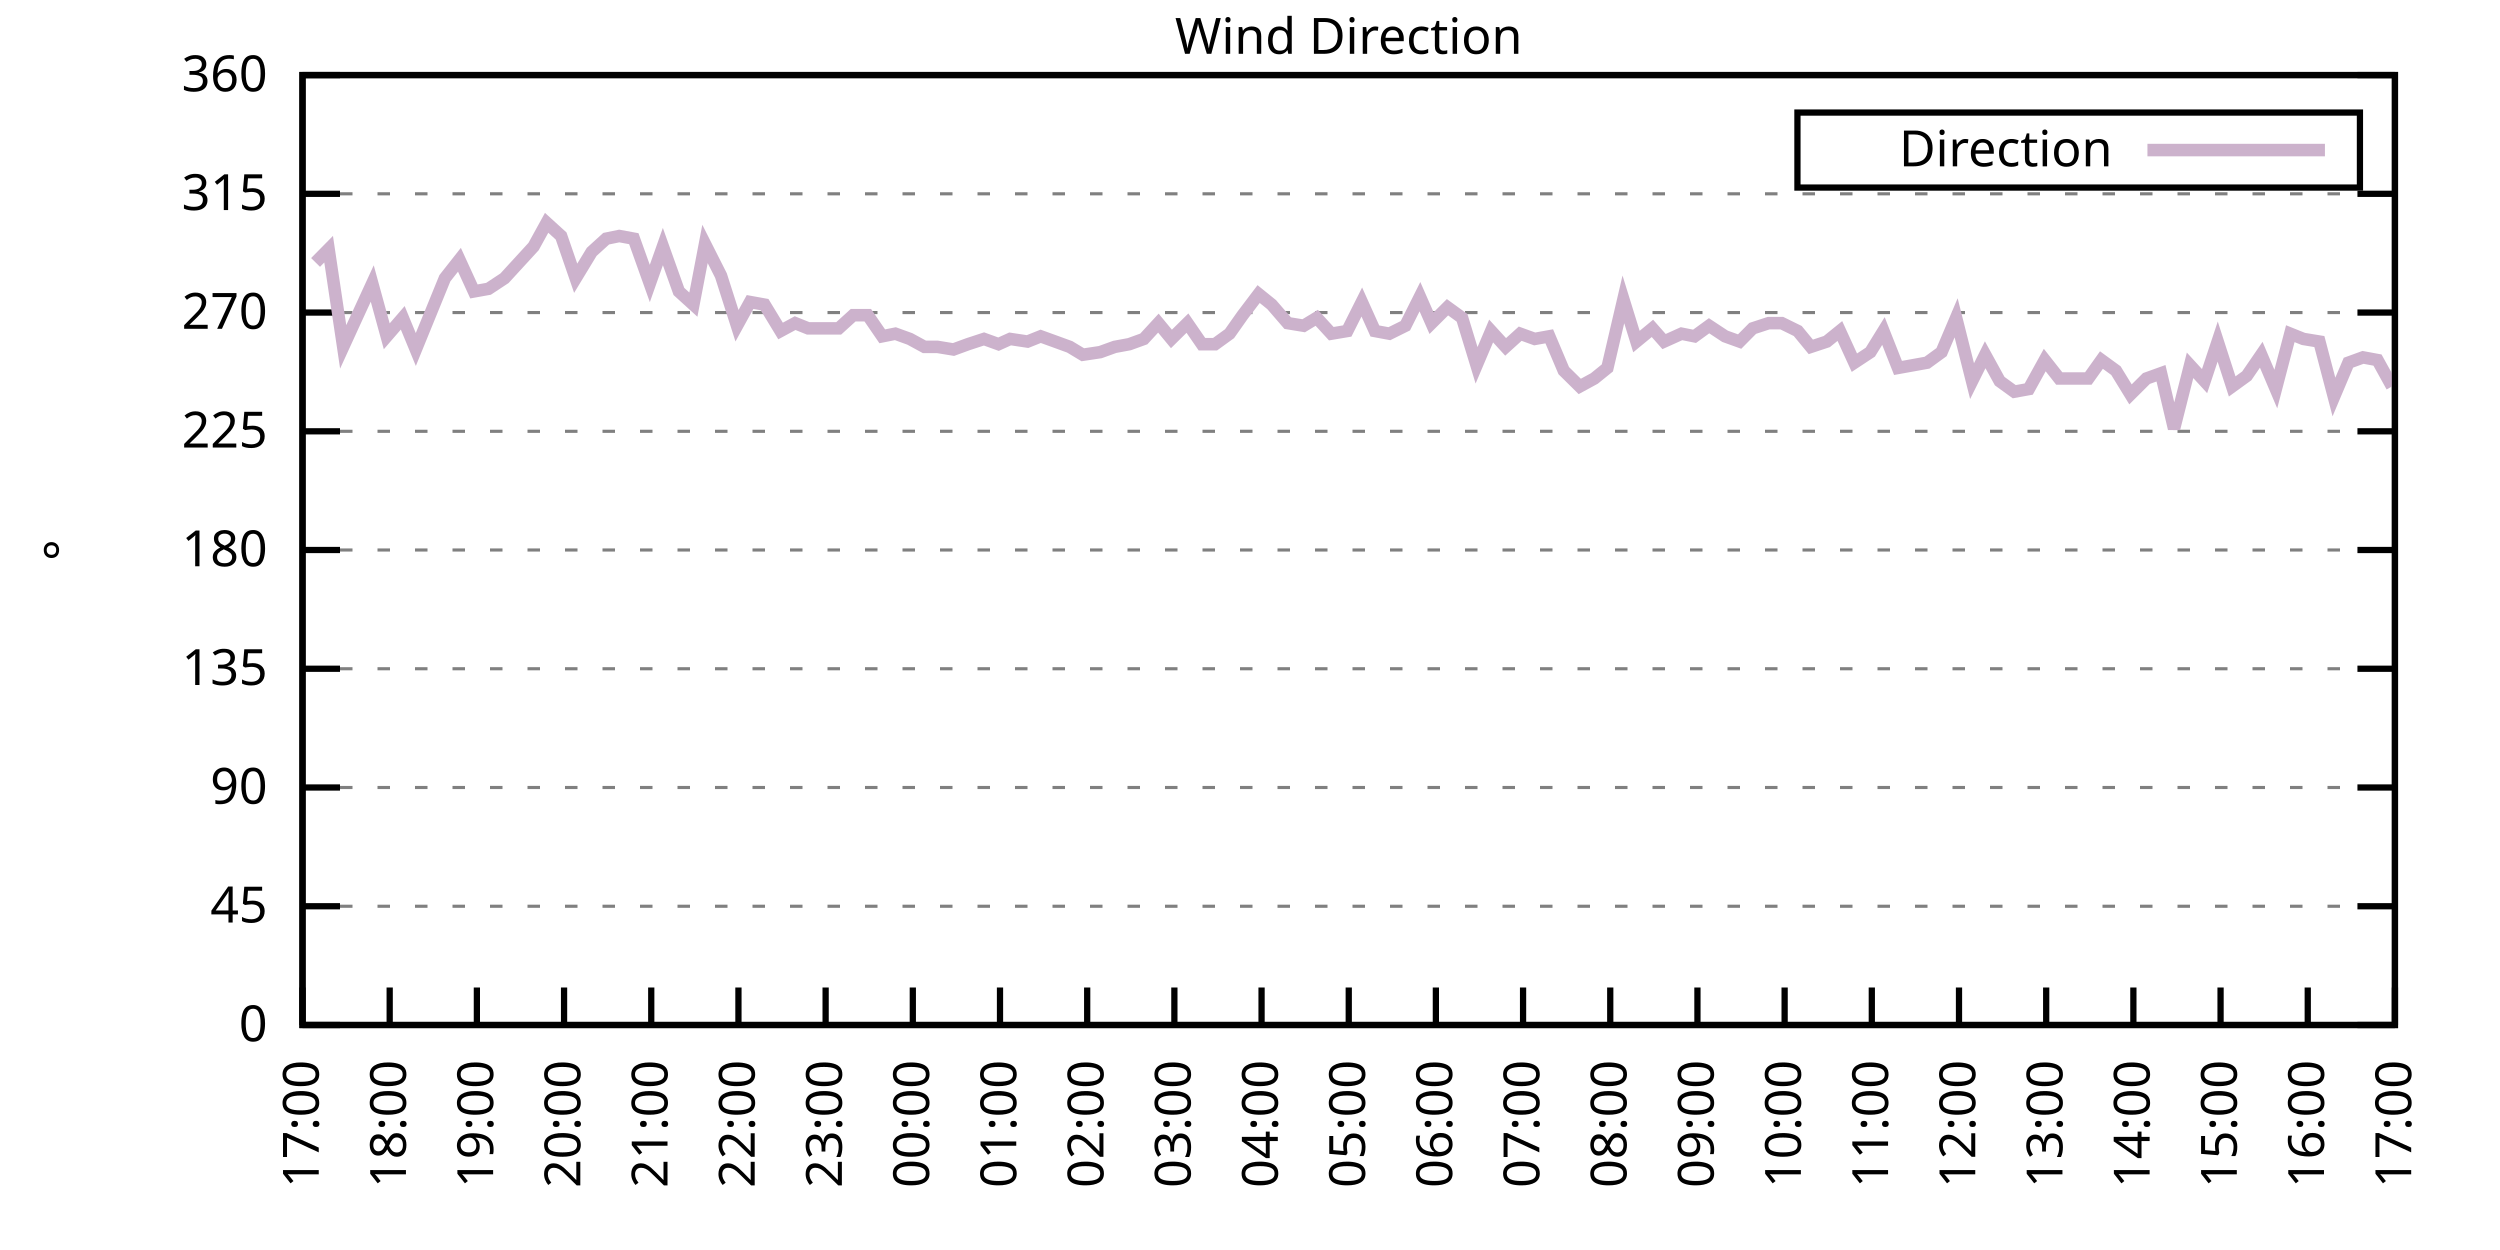
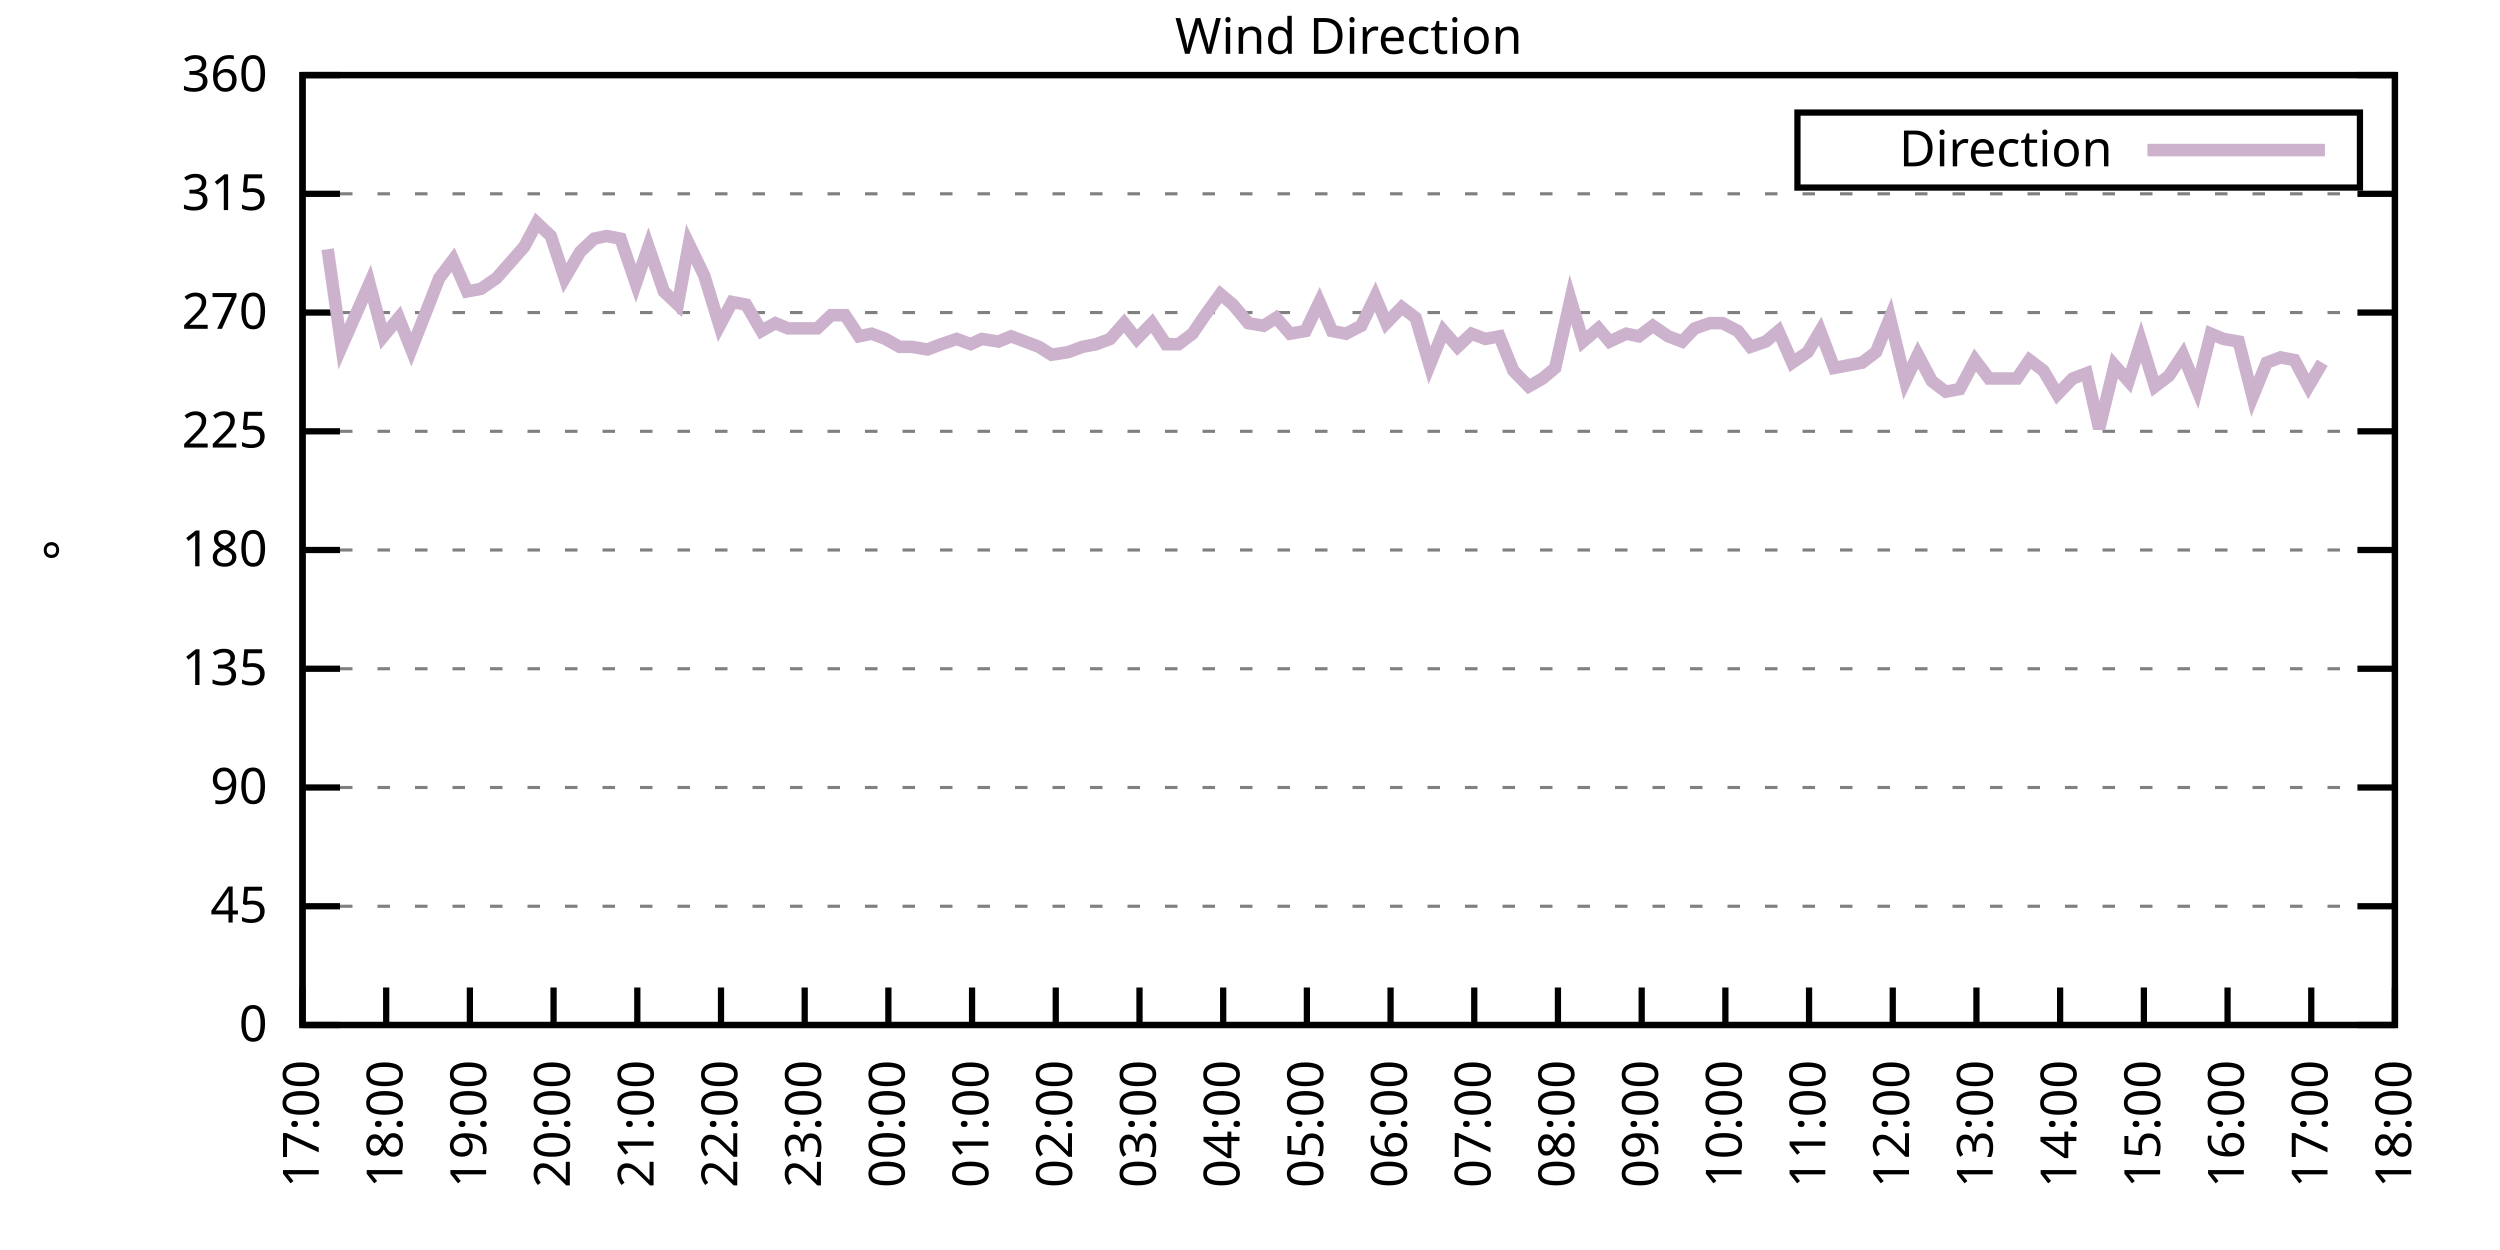
<svg xmlns="http://www.w3.org/2000/svg" xmlns:xlink="http://www.w3.org/1999/xlink" width="400" height="200" viewBox="0 0 400 200">
  <g id="gnuplot_canvas">
    <rect x="0" y="0" width="400" height="200" fill="none" />
    <defs>
      <circle id="gpDot" r="0.5" stroke-width="0.5" stroke="currentColor" />
      <path id="gpPt0" stroke-width="0.333" stroke="currentColor" d="M-1,0 h2 M0,-1 v2" />
      <path id="gpPt1" stroke-width="0.333" stroke="currentColor" d="M-1,-1 L1,1 M1,-1 L-1,1" />
      <path id="gpPt2" stroke-width="0.333" stroke="currentColor" d="M-1,0 L1,0 M0,-1 L0,1 M-1,-1 L1,1 M-1,1 L1,-1" />
      <rect id="gpPt3" stroke-width="0.333" stroke="currentColor" x="-1" y="-1" width="2" height="2" />
      <rect id="gpPt4" stroke-width="0.333" stroke="currentColor" fill="currentColor" x="-1" y="-1" width="2" height="2" />
      <circle id="gpPt5" stroke-width="0.333" stroke="currentColor" cx="0" cy="0" r="1" />
      <use xlink:href="#gpPt5" id="gpPt6" fill="currentColor" stroke="none" />
      <path id="gpPt7" stroke-width="0.333" stroke="currentColor" d="M0,-1.33 L-1.33,0.67 L1.33,0.67 z" />
      <use xlink:href="#gpPt7" id="gpPt8" fill="currentColor" stroke="none" />
      <use xlink:href="#gpPt7" id="gpPt9" stroke="currentColor" transform="rotate(180)" />
      <use xlink:href="#gpPt9" id="gpPt10" fill="currentColor" stroke="none" />
      <use xlink:href="#gpPt3" id="gpPt11" stroke="currentColor" transform="rotate(45)" />
      <use xlink:href="#gpPt11" id="gpPt12" fill="currentColor" stroke="none" />
      <path id="gpPt13" stroke-width="0.333" stroke="currentColor" d="M0,1.330 L1.265,0.411 L0.782,-1.067 L-0.782,-1.076 L-1.265,0.411 z" />
      <use xlink:href="#gpPt13" id="gpPt14" fill="currentColor" stroke="none" />
      <filter id="textbox" filterUnits="objectBoundingBox" x="0" y="0" height="1" width="1">
        <feFlood flood-color="white" flood-opacity="1" result="bgnd" />
        <feComposite in="SourceGraphic" in2="bgnd" operator="atop" />
      </filter>
      <filter id="greybox" filterUnits="objectBoundingBox" x="0" y="0" height="1" width="1">
        <feFlood flood-color="lightgrey" flood-opacity="1" result="grey" />
        <feComposite in="SourceGraphic" in2="grey" operator="atop" />
      </filter>
    </defs>
    <g fill="none" color="white" stroke="currentColor" stroke-width="1.00" stroke-linecap="butt" stroke-linejoin="miter">
</g>
    <g fill="none" color="black" stroke="currentColor" stroke-width="1.00" stroke-linecap="butt" stroke-linejoin="miter">
      <g stroke="none" shape-rendering="crispEdges">
        <polygon fill="rgb(255, 255, 255)" points="48.40,164.00 383.18,164.00 383.18,12.02 48.40,12.02 " />
      </g>
    </g>
    <g fill="none" color="black" stroke="currentColor" stroke-width="1.00" stroke-linecap="butt" stroke-linejoin="miter">
</g>
    <g fill="none" color="black" stroke="black" stroke-width="0.50" stroke-linecap="butt" stroke-linejoin="miter">
</g>
    <g fill="none" color="gray" stroke="currentColor" stroke-width="0.50" stroke-linecap="butt" stroke-linejoin="miter">
      <path stroke="gray" stroke-dasharray="2,4" class="gridline" d="M48.40,164.00 L383.19,164.00  " />
    </g>
    <g fill="none" color="gray" stroke="gray" stroke-width="1.00" stroke-linecap="butt" stroke-linejoin="miter">
</g>
    <g fill="none" color="black" stroke="currentColor" stroke-width="1.00" stroke-linecap="butt" stroke-linejoin="miter">
      <path stroke="black" d="M48.40,164.00 L54.40,164.00 M383.19,164.00 L377.19,164.00  " />
      <g transform="translate(42.80,166.60)" stroke="none" fill="black" font-family="Sans" font-size="8.00" text-anchor="end">
        <text>
          <tspan font-family="Sans"> 0</tspan>
        </text>
      </g>
    </g>
    <g fill="none" color="black" stroke="currentColor" stroke-width="1.00" stroke-linecap="butt" stroke-linejoin="miter">
</g>
    <g fill="none" color="black" stroke="black" stroke-width="0.50" stroke-linecap="butt" stroke-linejoin="miter">
</g>
    <g fill="none" color="gray" stroke="currentColor" stroke-width="0.50" stroke-linecap="butt" stroke-linejoin="miter">
      <path stroke="gray" stroke-dasharray="2,4" class="gridline" d="M48.40,145.00 L383.19,145.00  " />
    </g>
    <g fill="none" color="gray" stroke="gray" stroke-width="1.00" stroke-linecap="butt" stroke-linejoin="miter">
</g>
    <g fill="none" color="black" stroke="currentColor" stroke-width="1.00" stroke-linecap="butt" stroke-linejoin="miter">
      <path stroke="black" d="M48.40,145.00 L54.40,145.00 M383.19,145.00 L377.19,145.00  " />
      <g transform="translate(42.80,147.60)" stroke="none" fill="black" font-family="Sans" font-size="8.00" text-anchor="end">
        <text>
          <tspan font-family="Sans"> 45</tspan>
        </text>
      </g>
    </g>
    <g fill="none" color="black" stroke="currentColor" stroke-width="1.00" stroke-linecap="butt" stroke-linejoin="miter">
</g>
    <g fill="none" color="black" stroke="black" stroke-width="0.50" stroke-linecap="butt" stroke-linejoin="miter">
</g>
    <g fill="none" color="gray" stroke="currentColor" stroke-width="0.50" stroke-linecap="butt" stroke-linejoin="miter">
      <path stroke="gray" stroke-dasharray="2,4" class="gridline" d="M48.40,126.00 L383.19,126.00  " />
    </g>
    <g fill="none" color="gray" stroke="gray" stroke-width="1.00" stroke-linecap="butt" stroke-linejoin="miter">
</g>
    <g fill="none" color="black" stroke="currentColor" stroke-width="1.00" stroke-linecap="butt" stroke-linejoin="miter">
      <path stroke="black" d="M48.40,126.00 L54.40,126.00 M383.19,126.00 L377.19,126.00  " />
      <g transform="translate(42.80,128.60)" stroke="none" fill="black" font-family="Sans" font-size="8.00" text-anchor="end">
        <text>
          <tspan font-family="Sans"> 90</tspan>
        </text>
      </g>
    </g>
    <g fill="none" color="black" stroke="currentColor" stroke-width="1.00" stroke-linecap="butt" stroke-linejoin="miter">
</g>
    <g fill="none" color="black" stroke="black" stroke-width="0.50" stroke-linecap="butt" stroke-linejoin="miter">
</g>
    <g fill="none" color="gray" stroke="currentColor" stroke-width="0.50" stroke-linecap="butt" stroke-linejoin="miter">
      <path stroke="gray" stroke-dasharray="2,4" class="gridline" d="M48.40,107.00 L383.19,107.00  " />
    </g>
    <g fill="none" color="gray" stroke="gray" stroke-width="1.00" stroke-linecap="butt" stroke-linejoin="miter">
</g>
    <g fill="none" color="black" stroke="currentColor" stroke-width="1.00" stroke-linecap="butt" stroke-linejoin="miter">
      <path stroke="black" d="M48.40,107.00 L54.40,107.00 M383.19,107.00 L377.19,107.00  " />
      <g transform="translate(42.80,109.60)" stroke="none" fill="black" font-family="Sans" font-size="8.00" text-anchor="end">
        <text>
          <tspan font-family="Sans"> 135</tspan>
        </text>
      </g>
    </g>
    <g fill="none" color="black" stroke="currentColor" stroke-width="1.00" stroke-linecap="butt" stroke-linejoin="miter">
</g>
    <g fill="none" color="black" stroke="black" stroke-width="0.50" stroke-linecap="butt" stroke-linejoin="miter">
</g>
    <g fill="none" color="gray" stroke="currentColor" stroke-width="0.50" stroke-linecap="butt" stroke-linejoin="miter">
      <path stroke="gray" stroke-dasharray="2,4" class="gridline" d="M48.40,88.00 L383.19,88.00  " />
    </g>
    <g fill="none" color="gray" stroke="gray" stroke-width="1.00" stroke-linecap="butt" stroke-linejoin="miter">
</g>
    <g fill="none" color="black" stroke="currentColor" stroke-width="1.00" stroke-linecap="butt" stroke-linejoin="miter">
      <path stroke="black" d="M48.40,88.00 L54.40,88.00 M383.19,88.00 L377.19,88.00  " />
      <g transform="translate(42.80,90.60)" stroke="none" fill="black" font-family="Sans" font-size="8.00" text-anchor="end">
        <text>
          <tspan font-family="Sans"> 180</tspan>
        </text>
      </g>
    </g>
    <g fill="none" color="black" stroke="currentColor" stroke-width="1.00" stroke-linecap="butt" stroke-linejoin="miter">
</g>
    <g fill="none" color="black" stroke="black" stroke-width="0.50" stroke-linecap="butt" stroke-linejoin="miter">
</g>
    <g fill="none" color="gray" stroke="currentColor" stroke-width="0.50" stroke-linecap="butt" stroke-linejoin="miter">
      <path stroke="gray" stroke-dasharray="2,4" class="gridline" d="M48.40,69.01 L383.19,69.01  " />
    </g>
    <g fill="none" color="gray" stroke="gray" stroke-width="1.00" stroke-linecap="butt" stroke-linejoin="miter">
</g>
    <g fill="none" color="black" stroke="currentColor" stroke-width="1.00" stroke-linecap="butt" stroke-linejoin="miter">
      <path stroke="black" d="M48.40,69.01 L54.40,69.01 M383.19,69.01 L377.19,69.01  " />
      <g transform="translate(42.80,71.61)" stroke="none" fill="black" font-family="Sans" font-size="8.00" text-anchor="end">
        <text>
          <tspan font-family="Sans"> 225</tspan>
        </text>
      </g>
    </g>
    <g fill="none" color="black" stroke="currentColor" stroke-width="1.00" stroke-linecap="butt" stroke-linejoin="miter">
</g>
    <g fill="none" color="black" stroke="black" stroke-width="0.50" stroke-linecap="butt" stroke-linejoin="miter">
</g>
    <g fill="none" color="gray" stroke="currentColor" stroke-width="0.50" stroke-linecap="butt" stroke-linejoin="miter">
      <path stroke="gray" stroke-dasharray="2,4" class="gridline" d="M48.40,50.01 L383.19,50.01  " />
    </g>
    <g fill="none" color="gray" stroke="gray" stroke-width="1.00" stroke-linecap="butt" stroke-linejoin="miter">
</g>
    <g fill="none" color="black" stroke="currentColor" stroke-width="1.00" stroke-linecap="butt" stroke-linejoin="miter">
      <path stroke="black" d="M48.40,50.01 L54.40,50.01 M383.19,50.01 L377.19,50.01  " />
      <g transform="translate(42.80,52.61)" stroke="none" fill="black" font-family="Sans" font-size="8.00" text-anchor="end">
        <text>
          <tspan font-family="Sans"> 270</tspan>
        </text>
      </g>
    </g>
    <g fill="none" color="black" stroke="currentColor" stroke-width="1.00" stroke-linecap="butt" stroke-linejoin="miter">
</g>
    <g fill="none" color="black" stroke="black" stroke-width="0.50" stroke-linecap="butt" stroke-linejoin="miter">
</g>
    <g fill="none" color="gray" stroke="currentColor" stroke-width="0.50" stroke-linecap="butt" stroke-linejoin="miter">
      <path stroke="gray" stroke-dasharray="2,4" class="gridline" d="M48.40,31.01 L383.19,31.01  " />
    </g>
    <g fill="none" color="gray" stroke="gray" stroke-width="1.00" stroke-linecap="butt" stroke-linejoin="miter">
</g>
    <g fill="none" color="black" stroke="currentColor" stroke-width="1.00" stroke-linecap="butt" stroke-linejoin="miter">
      <path stroke="black" d="M48.40,31.01 L54.40,31.01 M383.19,31.01 L377.19,31.01  " />
      <g transform="translate(42.80,33.61)" stroke="none" fill="black" font-family="Sans" font-size="8.00" text-anchor="end">
        <text>
          <tspan font-family="Sans"> 315</tspan>
        </text>
      </g>
    </g>
    <g fill="none" color="black" stroke="currentColor" stroke-width="1.00" stroke-linecap="butt" stroke-linejoin="miter">
</g>
    <g fill="none" color="black" stroke="black" stroke-width="0.50" stroke-linecap="butt" stroke-linejoin="miter">
</g>
    <g fill="none" color="gray" stroke="currentColor" stroke-width="0.50" stroke-linecap="butt" stroke-linejoin="miter">
      <path stroke="gray" stroke-dasharray="2,4" class="gridline" d="M48.40,12.01 L383.19,12.01  " />
    </g>
    <g fill="none" color="gray" stroke="gray" stroke-width="1.00" stroke-linecap="butt" stroke-linejoin="miter">
</g>
    <g fill="none" color="black" stroke="currentColor" stroke-width="1.00" stroke-linecap="butt" stroke-linejoin="miter">
      <path stroke="black" d="M48.40,12.01 L54.40,12.01 M383.19,12.01 L377.19,12.01  " />
      <g transform="translate(42.80,14.61)" stroke="none" fill="black" font-family="Sans" font-size="8.00" text-anchor="end">
        <text>
          <tspan font-family="Sans"> 360</tspan>
        </text>
      </g>
    </g>
    <g fill="none" color="black" stroke="currentColor" stroke-width="1.00" stroke-linecap="butt" stroke-linejoin="miter">
      <path stroke="black" d="M48.40,164.00 L48.40,158.00  " />
      <g transform="translate(51.00,169.60) rotate(270.00)" stroke="none" fill="black" font-family="Sans" font-size="8.00" text-anchor="end">
        <text>
          <tspan font-family="Sans">17:00</tspan>
        </text>
      </g>
    </g>
    <g fill="none" color="black" stroke="currentColor" stroke-width="1.00" stroke-linecap="butt" stroke-linejoin="miter">
-       <path stroke="black" d="M62.35,164.00 L62.35,158.00  " />
-       <g transform="translate(64.95,169.60) rotate(270.00)" stroke="none" fill="black" font-family="Sans" font-size="8.00" text-anchor="end">
+       <path stroke="black" d="M61.79,164.00 L61.79,158.00  " />
+       <g transform="translate(64.39,169.60) rotate(270.00)" stroke="none" fill="black" font-family="Sans" font-size="8.00" text-anchor="end">
        <text>
          <tspan font-family="Sans">18:00</tspan>
        </text>
      </g>
    </g>
    <g fill="none" color="black" stroke="currentColor" stroke-width="1.00" stroke-linecap="butt" stroke-linejoin="miter">
-       <path stroke="black" d="M76.30,164.00 L76.30,158.00  " />
-       <g transform="translate(78.90,169.60) rotate(270.00)" stroke="none" fill="black" font-family="Sans" font-size="8.00" text-anchor="end">
+       <path stroke="black" d="M75.18,164.00 L75.18,158.00  " />
+       <g transform="translate(77.78,169.60) rotate(270.00)" stroke="none" fill="black" font-family="Sans" font-size="8.00" text-anchor="end">
        <text>
          <tspan font-family="Sans">19:00</tspan>
        </text>
      </g>
    </g>
    <g fill="none" color="black" stroke="currentColor" stroke-width="1.00" stroke-linecap="butt" stroke-linejoin="miter">
-       <path stroke="black" d="M90.25,164.00 L90.25,158.00  " />
-       <g transform="translate(92.85,169.60) rotate(270.00)" stroke="none" fill="black" font-family="Sans" font-size="8.00" text-anchor="end">
+       <path stroke="black" d="M88.57,164.00 L88.57,158.00  " />
+       <g transform="translate(91.17,169.60) rotate(270.00)" stroke="none" fill="black" font-family="Sans" font-size="8.00" text-anchor="end">
        <text>
          <tspan font-family="Sans">20:00</tspan>
        </text>
      </g>
    </g>
    <g fill="none" color="black" stroke="currentColor" stroke-width="1.00" stroke-linecap="butt" stroke-linejoin="miter">
-       <path stroke="black" d="M104.20,164.00 L104.20,158.00  " />
-       <g transform="translate(106.80,169.60) rotate(270.00)" stroke="none" fill="black" font-family="Sans" font-size="8.00" text-anchor="end">
+       <path stroke="black" d="M101.97,164.00 L101.97,158.00  " />
+       <g transform="translate(104.57,169.60) rotate(270.00)" stroke="none" fill="black" font-family="Sans" font-size="8.00" text-anchor="end">
        <text>
          <tspan font-family="Sans">21:00</tspan>
        </text>
      </g>
    </g>
    <g fill="none" color="black" stroke="currentColor" stroke-width="1.00" stroke-linecap="butt" stroke-linejoin="miter">
-       <path stroke="black" d="M118.15,164.00 L118.15,158.00  " />
-       <g transform="translate(120.75,169.60) rotate(270.00)" stroke="none" fill="black" font-family="Sans" font-size="8.00" text-anchor="end">
+       <path stroke="black" d="M115.36,164.00 L115.36,158.00  " />
+       <g transform="translate(117.96,169.60) rotate(270.00)" stroke="none" fill="black" font-family="Sans" font-size="8.00" text-anchor="end">
        <text>
          <tspan font-family="Sans">22:00</tspan>
        </text>
      </g>
    </g>
    <g fill="none" color="black" stroke="currentColor" stroke-width="1.00" stroke-linecap="butt" stroke-linejoin="miter">
-       <path stroke="black" d="M132.10,164.00 L132.10,158.00  " />
-       <g transform="translate(134.70,169.60) rotate(270.00)" stroke="none" fill="black" font-family="Sans" font-size="8.00" text-anchor="end">
+       <path stroke="black" d="M128.75,164.00 L128.75,158.00  " />
+       <g transform="translate(131.35,169.60) rotate(270.00)" stroke="none" fill="black" font-family="Sans" font-size="8.00" text-anchor="end">
        <text>
          <tspan font-family="Sans">23:00</tspan>
        </text>
      </g>
    </g>
    <g fill="none" color="black" stroke="currentColor" stroke-width="1.00" stroke-linecap="butt" stroke-linejoin="miter">
-       <path stroke="black" d="M146.05,164.00 L146.05,158.00  " />
-       <g transform="translate(148.65,169.60) rotate(270.00)" stroke="none" fill="black" font-family="Sans" font-size="8.00" text-anchor="end">
+       <path stroke="black" d="M142.14,164.00 L142.14,158.00  " />
+       <g transform="translate(144.74,169.60) rotate(270.00)" stroke="none" fill="black" font-family="Sans" font-size="8.00" text-anchor="end">
        <text>
          <tspan font-family="Sans">00:00</tspan>
        </text>
      </g>
    </g>
    <g fill="none" color="black" stroke="currentColor" stroke-width="1.00" stroke-linecap="butt" stroke-linejoin="miter">
-       <path stroke="black" d="M160.00,164.00 L160.00,158.00  " />
-       <g transform="translate(162.60,169.60) rotate(270.00)" stroke="none" fill="black" font-family="Sans" font-size="8.00" text-anchor="end">
+       <path stroke="black" d="M155.53,164.00 L155.53,158.00  " />
+       <g transform="translate(158.13,169.60) rotate(270.00)" stroke="none" fill="black" font-family="Sans" font-size="8.00" text-anchor="end">
        <text>
          <tspan font-family="Sans">01:00</tspan>
        </text>
      </g>
    </g>
    <g fill="none" color="black" stroke="currentColor" stroke-width="1.00" stroke-linecap="butt" stroke-linejoin="miter">
-       <path stroke="black" d="M173.95,164.00 L173.95,158.00  " />
-       <g transform="translate(176.55,169.60) rotate(270.00)" stroke="none" fill="black" font-family="Sans" font-size="8.00" text-anchor="end">
+       <path stroke="black" d="M168.92,164.00 L168.92,158.00  " />
+       <g transform="translate(171.52,169.60) rotate(270.00)" stroke="none" fill="black" font-family="Sans" font-size="8.00" text-anchor="end">
        <text>
          <tspan font-family="Sans">02:00</tspan>
        </text>
      </g>
    </g>
    <g fill="none" color="black" stroke="currentColor" stroke-width="1.00" stroke-linecap="butt" stroke-linejoin="miter">
-       <path stroke="black" d="M187.90,164.00 L187.90,158.00  " />
-       <g transform="translate(190.50,169.60) rotate(270.00)" stroke="none" fill="black" font-family="Sans" font-size="8.00" text-anchor="end">
+       <path stroke="black" d="M182.32,164.00 L182.32,158.00  " />
+       <g transform="translate(184.92,169.60) rotate(270.00)" stroke="none" fill="black" font-family="Sans" font-size="8.00" text-anchor="end">
        <text>
          <tspan font-family="Sans">03:00</tspan>
        </text>
      </g>
    </g>
    <g fill="none" color="black" stroke="currentColor" stroke-width="1.00" stroke-linecap="butt" stroke-linejoin="miter">
-       <path stroke="black" d="M201.85,164.00 L201.85,158.00  " />
-       <g transform="translate(204.45,169.60) rotate(270.00)" stroke="none" fill="black" font-family="Sans" font-size="8.00" text-anchor="end">
+       <path stroke="black" d="M195.71,164.00 L195.71,158.00  " />
+       <g transform="translate(198.31,169.60) rotate(270.00)" stroke="none" fill="black" font-family="Sans" font-size="8.00" text-anchor="end">
        <text>
          <tspan font-family="Sans">04:00</tspan>
        </text>
      </g>
    </g>
    <g fill="none" color="black" stroke="currentColor" stroke-width="1.00" stroke-linecap="butt" stroke-linejoin="miter">
-       <path stroke="black" d="M215.80,164.00 L215.80,158.00  " />
-       <g transform="translate(218.40,169.60) rotate(270.00)" stroke="none" fill="black" font-family="Sans" font-size="8.00" text-anchor="end">
+       <path stroke="black" d="M209.10,164.00 L209.10,158.00  " />
+       <g transform="translate(211.70,169.60) rotate(270.00)" stroke="none" fill="black" font-family="Sans" font-size="8.00" text-anchor="end">
        <text>
          <tspan font-family="Sans">05:00</tspan>
        </text>
      </g>
    </g>
    <g fill="none" color="black" stroke="currentColor" stroke-width="1.00" stroke-linecap="butt" stroke-linejoin="miter">
-       <path stroke="black" d="M229.74,164.00 L229.74,158.00  " />
-       <g transform="translate(232.34,169.60) rotate(270.00)" stroke="none" fill="black" font-family="Sans" font-size="8.00" text-anchor="end">
+       <path stroke="black" d="M222.49,164.00 L222.49,158.00  " />
+       <g transform="translate(225.09,169.60) rotate(270.00)" stroke="none" fill="black" font-family="Sans" font-size="8.00" text-anchor="end">
        <text>
          <tspan font-family="Sans">06:00</tspan>
        </text>
      </g>
    </g>
    <g fill="none" color="black" stroke="currentColor" stroke-width="1.00" stroke-linecap="butt" stroke-linejoin="miter">
-       <path stroke="black" d="M243.69,164.00 L243.69,158.00  " />
-       <g transform="translate(246.29,169.60) rotate(270.00)" stroke="none" fill="black" font-family="Sans" font-size="8.00" text-anchor="end">
+       <path stroke="black" d="M235.88,164.00 L235.88,158.00  " />
+       <g transform="translate(238.48,169.60) rotate(270.00)" stroke="none" fill="black" font-family="Sans" font-size="8.00" text-anchor="end">
        <text>
          <tspan font-family="Sans">07:00</tspan>
        </text>
      </g>
    </g>
    <g fill="none" color="black" stroke="currentColor" stroke-width="1.00" stroke-linecap="butt" stroke-linejoin="miter">
-       <path stroke="black" d="M257.64,164.00 L257.64,158.00  " />
-       <g transform="translate(260.24,169.60) rotate(270.00)" stroke="none" fill="black" font-family="Sans" font-size="8.00" text-anchor="end">
+       <path stroke="black" d="M249.27,164.00 L249.27,158.00  " />
+       <g transform="translate(251.87,169.60) rotate(270.00)" stroke="none" fill="black" font-family="Sans" font-size="8.00" text-anchor="end">
        <text>
          <tspan font-family="Sans">08:00</tspan>
        </text>
      </g>
    </g>
    <g fill="none" color="black" stroke="currentColor" stroke-width="1.00" stroke-linecap="butt" stroke-linejoin="miter">
-       <path stroke="black" d="M271.59,164.00 L271.59,158.00  " />
-       <g transform="translate(274.19,169.60) rotate(270.00)" stroke="none" fill="black" font-family="Sans" font-size="8.00" text-anchor="end">
+       <path stroke="black" d="M262.67,164.00 L262.67,158.00  " />
+       <g transform="translate(265.27,169.60) rotate(270.00)" stroke="none" fill="black" font-family="Sans" font-size="8.00" text-anchor="end">
        <text>
          <tspan font-family="Sans">09:00</tspan>
        </text>
      </g>
    </g>
    <g fill="none" color="black" stroke="currentColor" stroke-width="1.00" stroke-linecap="butt" stroke-linejoin="miter">
-       <path stroke="black" d="M285.54,164.00 L285.54,158.00  " />
-       <g transform="translate(288.14,169.60) rotate(270.00)" stroke="none" fill="black" font-family="Sans" font-size="8.00" text-anchor="end">
+       <path stroke="black" d="M276.06,164.00 L276.06,158.00  " />
+       <g transform="translate(278.66,169.60) rotate(270.00)" stroke="none" fill="black" font-family="Sans" font-size="8.00" text-anchor="end">
        <text>
          <tspan font-family="Sans">10:00</tspan>
        </text>
      </g>
    </g>
    <g fill="none" color="black" stroke="currentColor" stroke-width="1.00" stroke-linecap="butt" stroke-linejoin="miter">
-       <path stroke="black" d="M299.49,164.00 L299.49,158.00  " />
-       <g transform="translate(302.09,169.60) rotate(270.00)" stroke="none" fill="black" font-family="Sans" font-size="8.00" text-anchor="end">
+       <path stroke="black" d="M289.45,164.00 L289.45,158.00  " />
+       <g transform="translate(292.05,169.60) rotate(270.00)" stroke="none" fill="black" font-family="Sans" font-size="8.00" text-anchor="end">
        <text>
          <tspan font-family="Sans">11:00</tspan>
        </text>
      </g>
    </g>
    <g fill="none" color="black" stroke="currentColor" stroke-width="1.00" stroke-linecap="butt" stroke-linejoin="miter">
-       <path stroke="black" d="M313.44,164.00 L313.44,158.00  " />
-       <g transform="translate(316.04,169.60) rotate(270.00)" stroke="none" fill="black" font-family="Sans" font-size="8.00" text-anchor="end">
+       <path stroke="black" d="M302.84,164.00 L302.84,158.00  " />
+       <g transform="translate(305.44,169.60) rotate(270.00)" stroke="none" fill="black" font-family="Sans" font-size="8.00" text-anchor="end">
        <text>
          <tspan font-family="Sans">12:00</tspan>
        </text>
      </g>
    </g>
    <g fill="none" color="black" stroke="currentColor" stroke-width="1.00" stroke-linecap="butt" stroke-linejoin="miter">
-       <path stroke="black" d="M327.39,164.00 L327.39,158.00  " />
-       <g transform="translate(329.99,169.60) rotate(270.00)" stroke="none" fill="black" font-family="Sans" font-size="8.00" text-anchor="end">
+       <path stroke="black" d="M316.23,164.00 L316.23,158.00  " />
+       <g transform="translate(318.83,169.60) rotate(270.00)" stroke="none" fill="black" font-family="Sans" font-size="8.00" text-anchor="end">
        <text>
          <tspan font-family="Sans">13:00</tspan>
        </text>
      </g>
    </g>
    <g fill="none" color="black" stroke="currentColor" stroke-width="1.00" stroke-linecap="butt" stroke-linejoin="miter">
-       <path stroke="black" d="M341.34,164.00 L341.34,158.00  " />
-       <g transform="translate(343.94,169.60) rotate(270.00)" stroke="none" fill="black" font-family="Sans" font-size="8.00" text-anchor="end">
+       <path stroke="black" d="M329.62,164.00 L329.62,158.00  " />
+       <g transform="translate(332.22,169.60) rotate(270.00)" stroke="none" fill="black" font-family="Sans" font-size="8.00" text-anchor="end">
        <text>
          <tspan font-family="Sans">14:00</tspan>
        </text>
      </g>
    </g>
    <g fill="none" color="black" stroke="currentColor" stroke-width="1.00" stroke-linecap="butt" stroke-linejoin="miter">
-       <path stroke="black" d="M355.29,164.00 L355.29,158.00  " />
-       <g transform="translate(357.89,169.60) rotate(270.00)" stroke="none" fill="black" font-family="Sans" font-size="8.00" text-anchor="end">
+       <path stroke="black" d="M343.02,164.00 L343.02,158.00  " />
+       <g transform="translate(345.62,169.60) rotate(270.00)" stroke="none" fill="black" font-family="Sans" font-size="8.00" text-anchor="end">
        <text>
          <tspan font-family="Sans">15:00</tspan>
        </text>
      </g>
    </g>
    <g fill="none" color="black" stroke="currentColor" stroke-width="1.00" stroke-linecap="butt" stroke-linejoin="miter">
-       <path stroke="black" d="M369.24,164.00 L369.24,158.00  " />
-       <g transform="translate(371.84,169.60) rotate(270.00)" stroke="none" fill="black" font-family="Sans" font-size="8.00" text-anchor="end">
+       <path stroke="black" d="M356.41,164.00 L356.41,158.00  " />
+       <g transform="translate(359.01,169.60) rotate(270.00)" stroke="none" fill="black" font-family="Sans" font-size="8.00" text-anchor="end">
        <text>
          <tspan font-family="Sans">16:00</tspan>
+         </text>
+       </g>
+     </g>
+     <g fill="none" color="black" stroke="currentColor" stroke-width="1.00" stroke-linecap="butt" stroke-linejoin="miter">
+       <path stroke="black" d="M369.80,164.00 L369.80,158.00  " />
+       <g transform="translate(372.40,169.60) rotate(270.00)" stroke="none" fill="black" font-family="Sans" font-size="8.00" text-anchor="end">
+         <text>
+           <tspan font-family="Sans">17:00</tspan>
        </text>
      </g>
    </g>
    <g fill="none" color="black" stroke="currentColor" stroke-width="1.00" stroke-linecap="butt" stroke-linejoin="miter">
      <path stroke="black" d="M383.19,164.00 L383.19,158.00  " />
      <g transform="translate(385.79,169.60) rotate(270.00)" stroke="none" fill="black" font-family="Sans" font-size="8.00" text-anchor="end">
        <text>
-           <tspan font-family="Sans">17:00</tspan>
+           <tspan font-family="Sans">18:00</tspan>
        </text>
      </g>
    </g>
    <g fill="none" color="black" stroke="currentColor" stroke-width="1.00" stroke-linecap="butt" stroke-linejoin="miter">
</g>
    <g fill="none" color="black" stroke="currentColor" stroke-width="1.00" stroke-linecap="butt" stroke-linejoin="miter">
      <path stroke="black" d="M48.40,12.01 L48.40,164.00 L383.19,164.00 L383.19,12.01 L48.40,12.01 Z  " />
    </g>
    <g fill="none" color="black" stroke="currentColor" stroke-width="1.00" stroke-linecap="butt" stroke-linejoin="miter">
</g>
    <g fill="none" color="black" stroke="currentColor" stroke-width="1.00" stroke-linecap="butt" stroke-linejoin="miter">
      <path stroke="black" d="M287.59,30.01 L287.59,18.01 L377.59,18.01 L377.59,30.01 L287.59,30.01 Z  " />
    </g>
    <g id="Wind_direction_plot_1">
      <g fill="none" color="white" stroke="black" stroke-width="2.00" stroke-linecap="butt" stroke-linejoin="miter">
</g>
      <g fill="none" color="black" stroke="currentColor" stroke-width="2.00" stroke-linecap="butt" stroke-linejoin="miter">
        <g transform="translate(337.99,26.61)" stroke="none" fill="black" font-family="Sans" font-size="8.00" text-anchor="end">
          <text>
            <tspan font-family="Sans">Direction</tspan>
          </text>
        </g>
      </g>
      <g fill="none" color="black" stroke="currentColor" stroke-width="2.00" stroke-linecap="butt" stroke-linejoin="miter">
-         <path stroke="rgb(204, 178, 204)" d="M343.59,24.01 L371.99,24.01 M50.49,41.99 L52.58,39.87 L54.91,55.50 L57.23,50.43 L59.56,45.36 L61.88,53.81   L64.44,50.85 L66.53,55.92 L71.18,44.52 L73.51,41.56 L75.83,46.63 L78.16,46.21 L80.72,44.52 L83.04,41.99   L85.37,39.45 L87.46,35.65 L89.78,37.76 L92.11,44.52 L94.67,40.30 L96.99,38.19 L99.08,37.76 L101.41,38.19   L103.97,45.36 L106.06,39.45 L108.62,46.63 L110.94,48.74 L112.80,39.03 L115.36,44.10 L117.92,52.12 L120.01,48.32   L122.33,48.74 L124.89,52.96 L127.22,51.70 L129.31,52.54 L131.63,52.54 L134.19,52.54 L136.51,50.43 L138.84,50.43   L141.16,53.81 L143.26,53.39 L145.58,54.23 L147.91,55.50 L150.00,55.50 L152.56,55.92 L154.88,55.07 L157.44,54.23   L159.76,55.07 L161.62,54.23 L164.41,54.65 L166.51,53.81 L168.83,54.65 L171.16,55.50 L173.25,56.76 L176.04,56.34   L178.36,55.50 L180.69,55.07 L183.01,54.23 L185.34,51.70 L187.43,54.23 L189.99,51.70 L192.31,55.07 L194.41,55.07   L196.73,53.39 L198.82,50.43 L201.38,47.05 L203.47,48.74 L206.03,51.70 L208.59,52.12 L210.68,50.85 L213.01,53.39   L215.56,52.96 L217.89,48.32 L219.98,52.96 L222.30,53.39 L224.86,52.12 L227.19,47.47 L229.05,51.70 L231.60,49.16   L233.93,50.85 L236.25,58.45 L238.58,52.96 L240.90,55.50 L243.23,53.39 L245.55,54.23 L247.88,53.81 L250.20,59.30   L252.76,61.83 L255.09,60.56 L257.18,58.87 L259.74,47.90 L261.83,54.65 L264.39,52.54 L266.25,54.65 L269.04,53.39   L271.13,53.81 L273.45,52.12 L276.01,53.81 L278.34,54.65 L280.43,52.54 L282.99,51.70 L285.08,51.70 L287.64,52.96   L289.73,55.50 L292.29,54.65 L294.38,52.96 L296.70,58.03 L299.26,56.34 L301.35,52.96 L303.68,58.87 L306.00,58.45   L308.33,58.03 L310.65,56.34 L312.98,50.85 L315.53,60.98 L317.63,56.76 L319.95,60.98 L322.28,62.67 L324.60,62.25   L327.16,57.61 L329.48,60.56 L331.81,60.56 L334.13,60.56 L336.23,57.61 L338.55,59.30 L340.88,63.10 L343.43,60.56   L345.76,59.72 L347.85,68.58 L350.41,58.45 L352.73,60.98 L354.83,54.65 L357.15,61.83 L359.48,60.14 L361.80,56.76   L364.13,62.25 L366.45,53.39 L368.54,54.23 L371.10,54.65 L373.43,63.52 L375.75,58.03 L378.08,57.18 L380.40,57.61   L382.73,61.83  " />
+         <path stroke="rgb(204, 178, 204)" d="M343.59,24.01 L371.99,24.01 M52.42,39.87 L54.65,55.50 L56.88,50.43 L59.11,45.36 L61.35,53.81 L63.80,50.85   L65.81,55.92 L70.27,44.52 L72.50,41.56 L74.74,46.63 L76.97,46.21 L79.42,44.52 L81.66,41.99 L83.89,39.45   L85.90,35.65 L88.13,37.76 L90.36,44.52 L92.82,40.30 L95.05,38.19 L97.06,37.76 L99.29,38.19 L101.74,45.36   L103.75,39.45 L106.21,46.63 L108.44,48.74 L110.22,39.03 L112.68,44.10 L115.13,52.12 L117.14,48.32 L119.38,48.74   L121.83,52.96 L124.06,51.70 L126.07,52.54 L128.30,52.54 L130.76,52.54 L132.99,50.43 L135.22,50.43 L137.45,53.81   L139.46,53.39 L141.69,54.23 L143.93,55.50 L145.94,55.50 L148.39,55.92 L150.62,55.07 L153.08,54.23 L155.31,55.07   L157.10,54.23 L159.77,54.65 L161.78,53.81 L164.01,54.65 L166.25,55.50 L168.25,56.76 L170.93,56.34 L173.17,55.50   L175.40,55.07 L177.63,54.23 L179.86,51.70 L181.87,54.23 L184.32,51.70 L186.56,55.07 L188.57,55.07 L190.80,53.39   L192.81,50.43 L195.26,47.05 L197.27,48.74 L199.73,51.70 L202.18,52.12 L204.19,50.85 L206.42,53.39 L208.88,52.96   L211.11,48.32 L213.12,52.96 L215.35,53.39 L217.80,52.12 L220.04,47.47 L221.82,51.70 L224.28,49.16 L226.51,50.85   L228.74,58.45 L230.97,52.96 L233.20,55.50 L235.44,53.39 L237.67,54.23 L239.90,53.81 L242.13,59.30 L244.59,61.83   L246.82,60.56 L248.83,58.87 L251.28,47.90 L253.29,54.65 L255.75,52.54 L257.53,54.65 L260.21,53.39 L262.22,53.81   L264.45,52.12 L266.91,53.81 L269.14,54.65 L271.15,52.54 L273.60,51.70 L275.61,51.70 L278.07,52.96 L280.07,55.50   L282.53,54.65 L284.54,52.96 L286.77,58.03 L289.23,56.34 L291.23,52.96 L293.47,58.87 L295.70,58.45 L297.93,58.03   L300.16,56.34 L302.39,50.85 L304.85,60.98 L306.86,56.76 L309.09,60.98 L311.32,62.67 L313.55,62.25 L316.01,57.61   L318.24,60.56 L320.47,60.56 L322.70,60.56 L324.71,57.61 L326.95,59.30 L329.18,63.10 L331.63,60.56 L333.86,59.72   L335.87,68.58 L338.33,58.45 L340.56,60.98 L342.57,54.65 L344.80,61.83 L347.03,60.14 L349.26,56.76 L351.50,62.25   L353.73,53.39 L355.74,54.23 L358.19,54.65 L360.42,63.52 L362.66,58.03 L364.89,57.18 L367.12,57.61 L369.35,61.83   L371.58,58.03  " />
      </g>
    </g>
    <g fill="none" color="black" stroke="currentColor" stroke-width="2.00" stroke-linecap="butt" stroke-linejoin="miter">
</g>
    <g fill="none" color="black" stroke="black" stroke-width="1.00" stroke-linecap="butt" stroke-linejoin="miter">
</g>
    <g fill="none" color="black" stroke="currentColor" stroke-width="1.00" stroke-linecap="butt" stroke-linejoin="miter">
      <path stroke="black" d="M48.40,12.01 L48.40,164.00 L383.19,164.00 L383.19,12.01 L48.40,12.01 Z  " />
      <g transform="translate(12.80,88.01) rotate(270.00)" stroke="none" fill="black" font-family="Sans" font-size="8.00" text-anchor="middle">
        <text>
          <tspan font-family="Sans">°</tspan>
        </text>
      </g>
    </g>
    <g fill="none" color="black" stroke="currentColor" stroke-width="1.00" stroke-linecap="butt" stroke-linejoin="miter">
</g>
    <g fill="none" color="black" stroke="currentColor" stroke-width="1.00" stroke-linecap="butt" stroke-linejoin="miter">
      <g transform="translate(215.79,8.61)" stroke="none" fill="black" font-family="Sans" font-size="8.00" text-anchor="middle">
        <text>
          <tspan font-family="Sans">Wind Direction</tspan>
        </text>
      </g>
    </g>
    <g fill="none" color="black" stroke="currentColor" stroke-width="1.00" stroke-linecap="butt" stroke-linejoin="miter">
</g>
  </g>
</svg>
